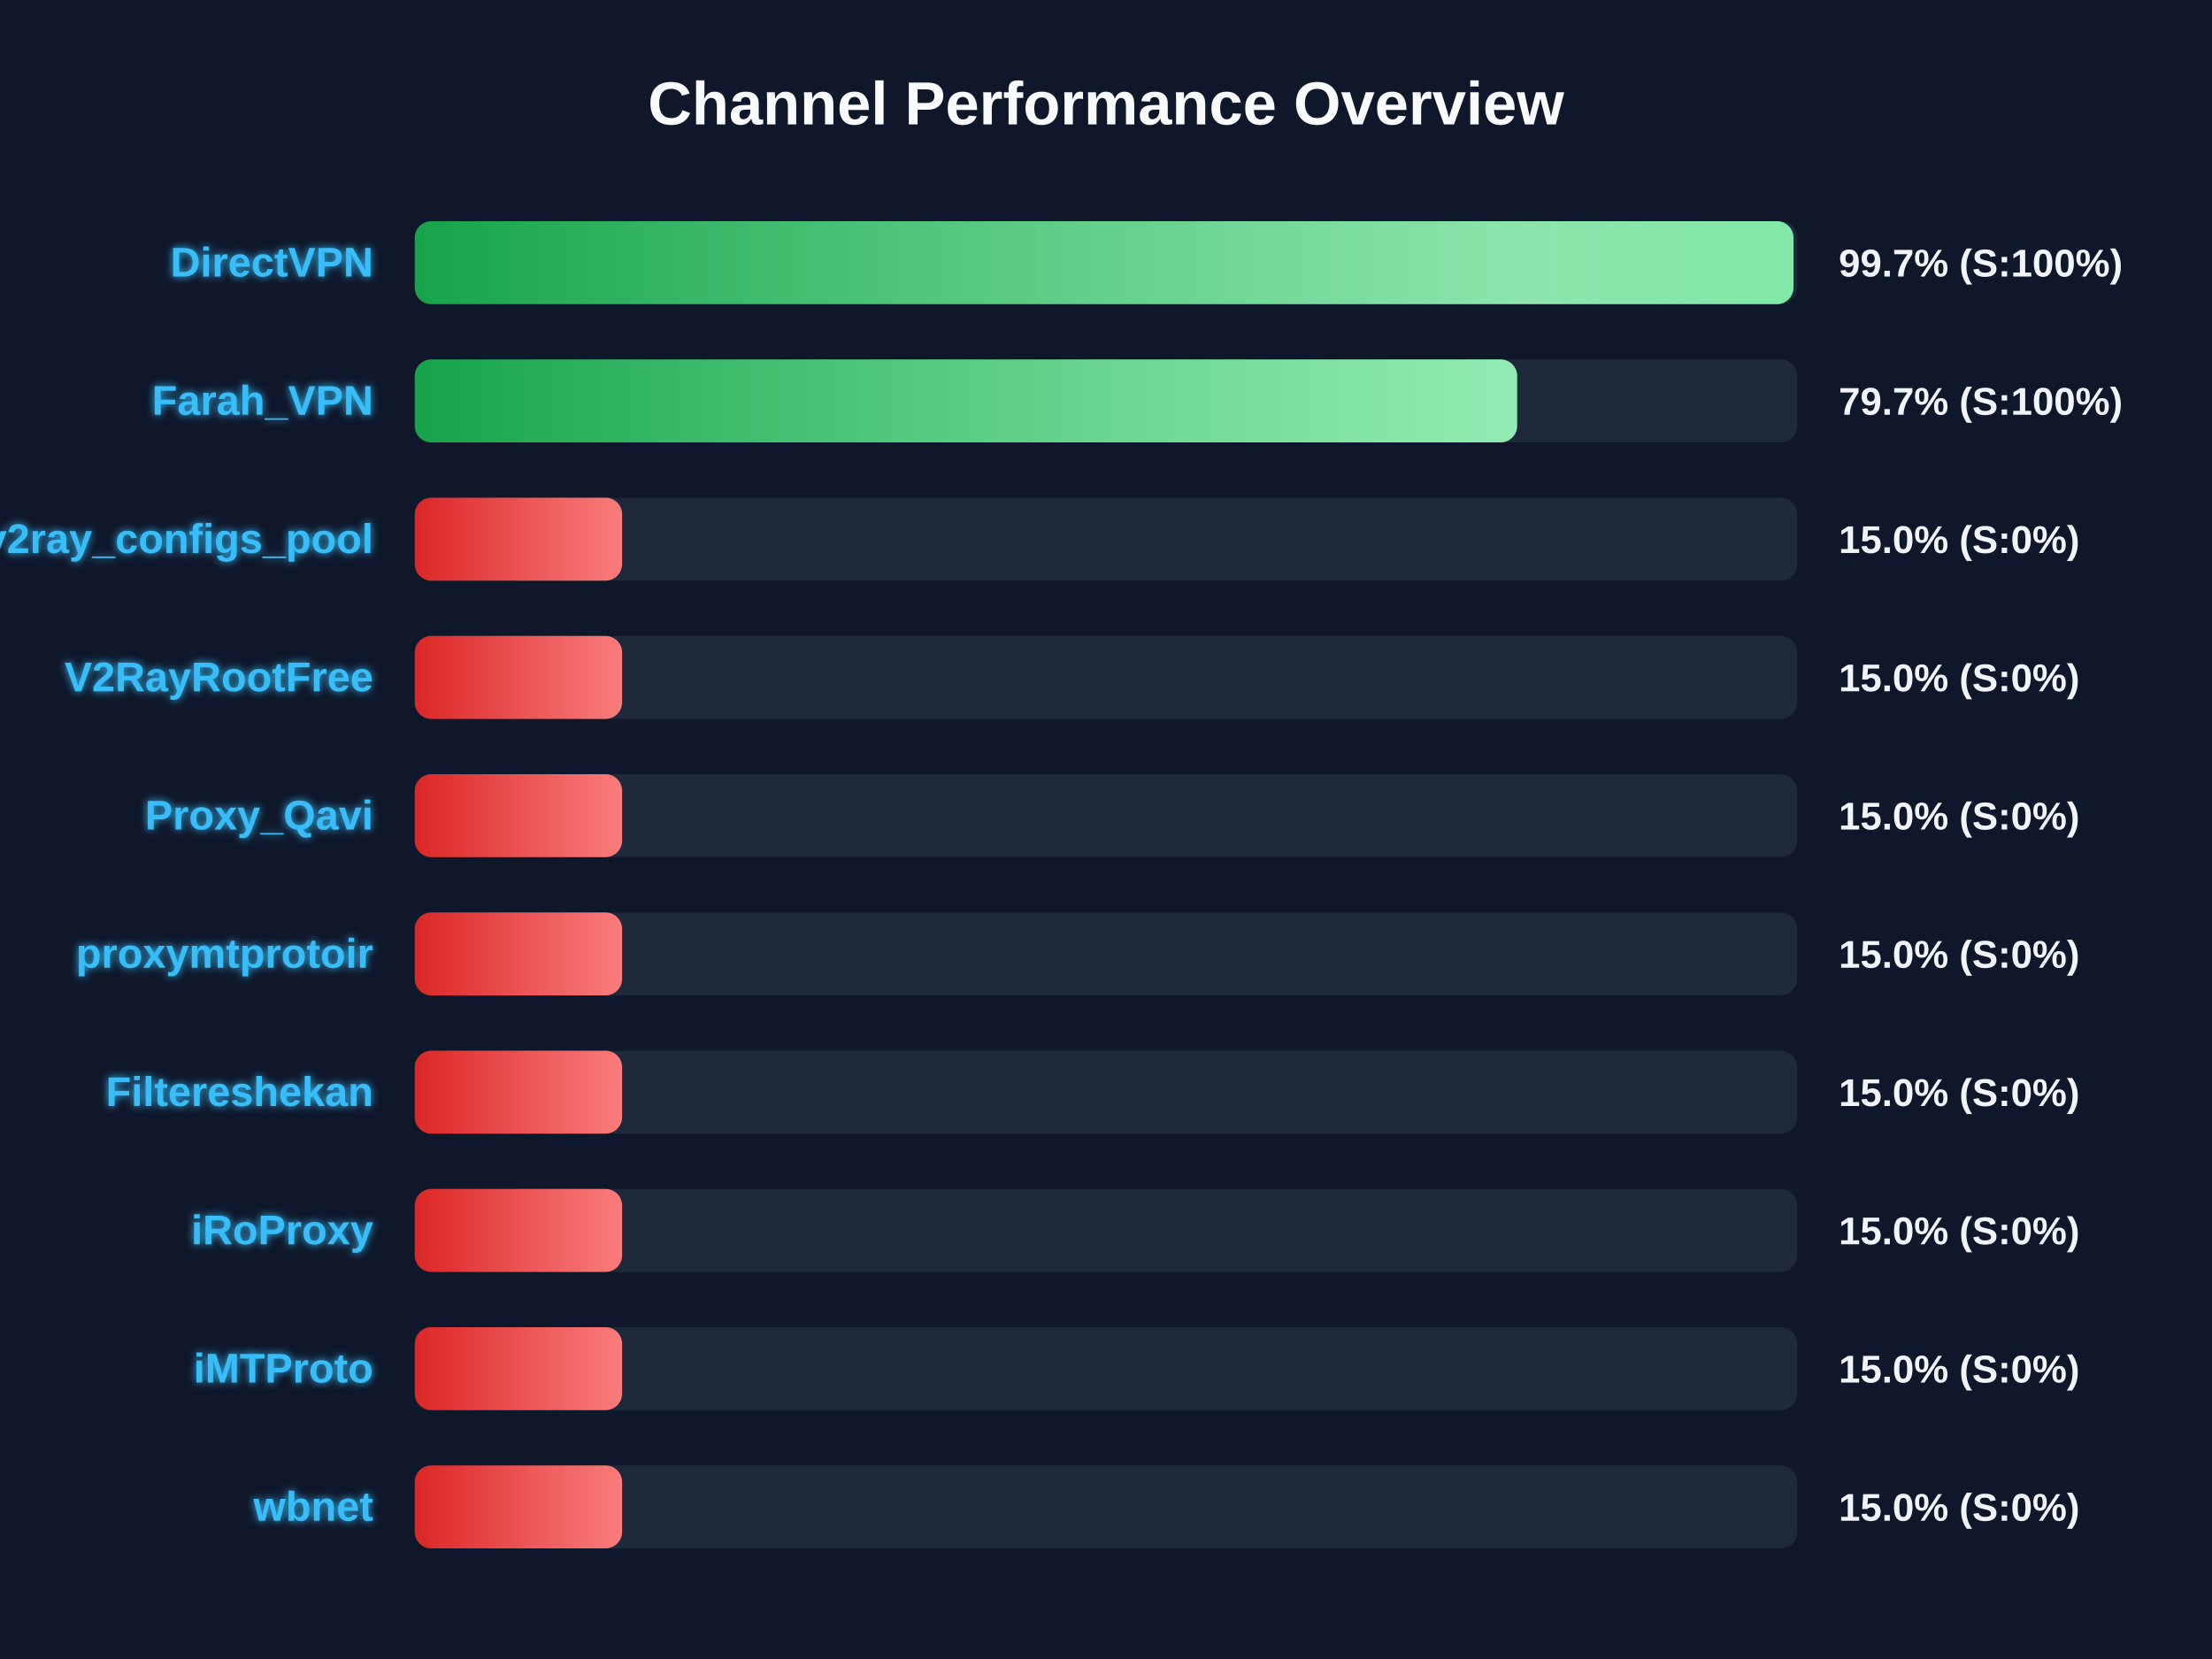
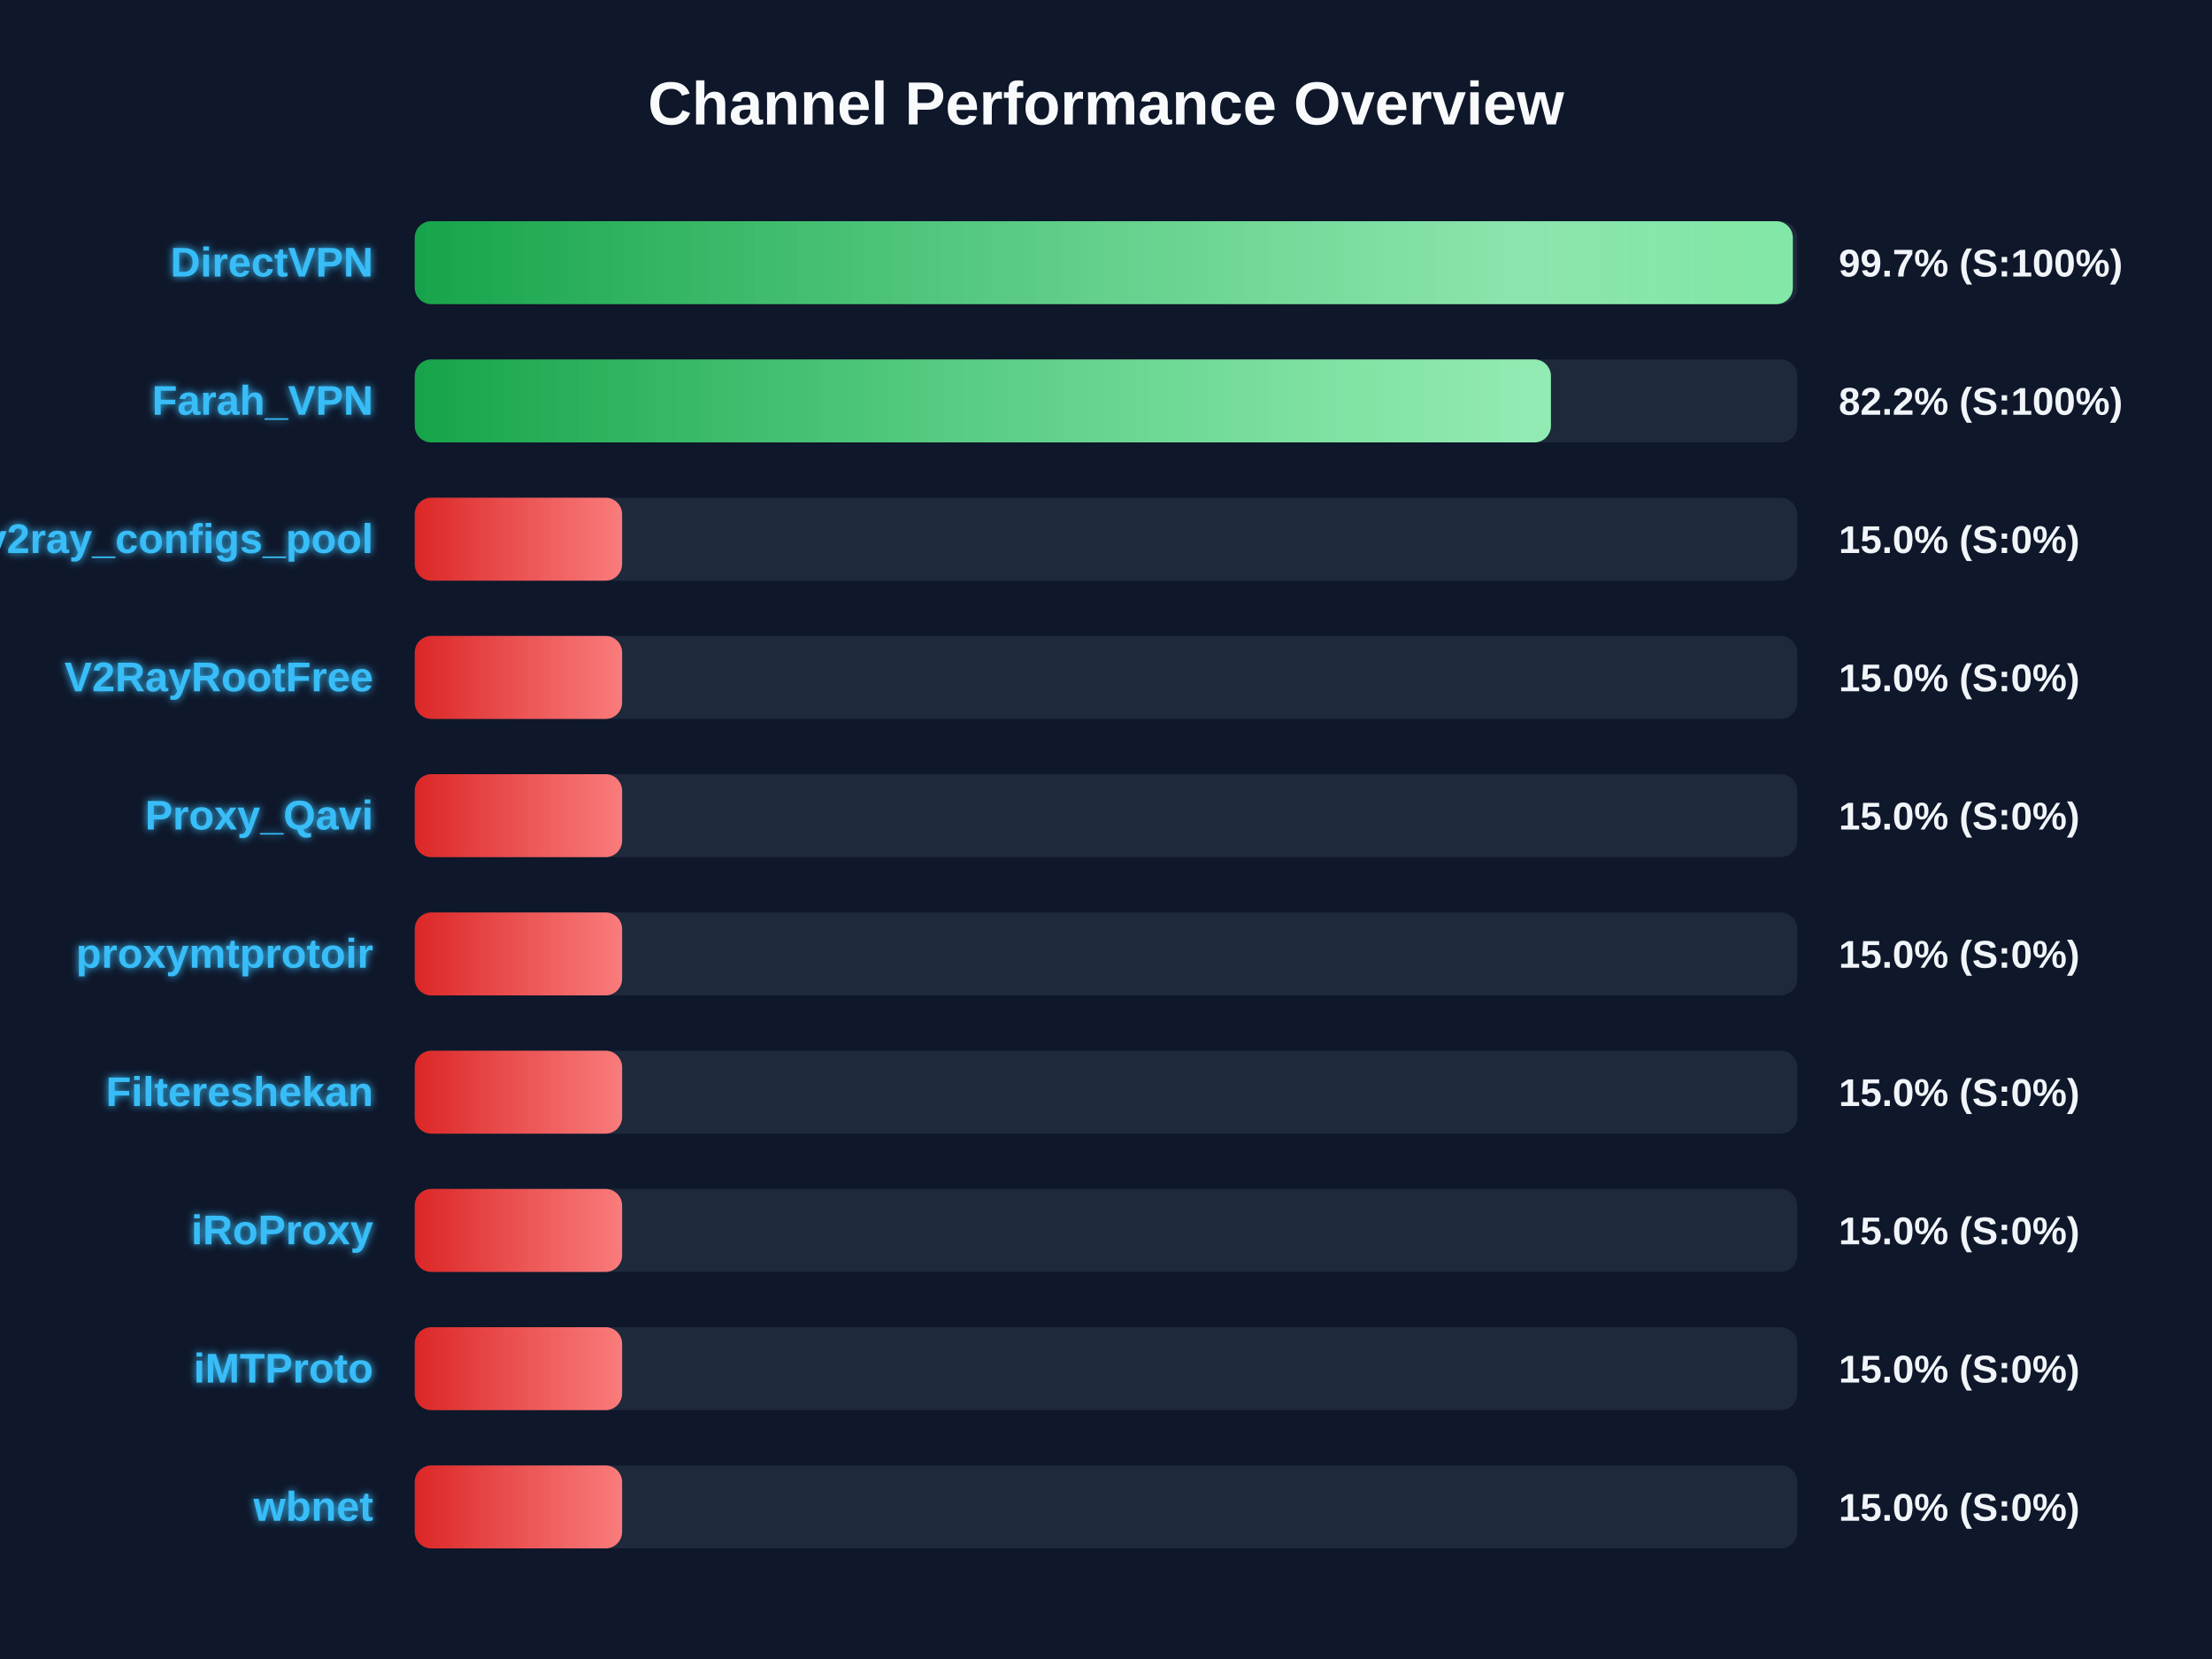
<svg xmlns="http://www.w3.org/2000/svg" width="800" height="600" version="1.1">
  <defs>
    <linearGradient id="grad-green" x1="0%" y1="0%" x2="100%" y2="0%">
      <stop offset="0%" stop-color="#16a34a" />
      <stop offset="100%" stop-color="#4ade80" />
    </linearGradient>
    <linearGradient id="grad-yellow" x1="0%" y1="0%" x2="100%" y2="0%">
      <stop offset="0%" stop-color="#ca8a04" />
      <stop offset="100%" stop-color="#fde047" />
    </linearGradient>
    <linearGradient id="grad-red" x1="0%" y1="0%" x2="100%" y2="0%">
      <stop offset="0%" stop-color="#dc2626" />
      <stop offset="100%" stop-color="#f87171" />
    </linearGradient>
    <linearGradient id="shimmer" x1="0%" y1="0%" x2="100%" y2="0%">
      <stop offset="0%" stop-color="rgba(255,255,255,0)" />
      <stop offset="50%" stop-color="rgba(255,255,255,0.4)" />
      <stop offset="100%" stop-color="rgba(255,255,255,0)" />
    </linearGradient>
    <filter id="glow" x="-20%" y="-20%" width="140%" height="140%">
      <feGaussianBlur stdDeviation="1.5" result="blur" />
      <feComposite in="SourceGraphic" in2="blur" operator="over" />
    </filter>
  </defs>
  <style>
        .bg-rect { fill: #0f172a; }
        .title { font: bold 22px 'Segoe UI', Arial, sans-serif; fill: #f8fafc; }
        .row { font: bold 15px 'Segoe UI', Arial, sans-serif; fill: #38bdf8; filter: url(#glow); }
        .score { font: bold 14px 'Segoe UI', Arial, sans-serif; fill: #f1f5f9; }
        @keyframes shimmer-anim {
            0% { transform: translateX(-100%); }
            100% { transform: translateX(200%); }
        }
        .shimmer-rect {
            animation: shimmer-anim 2.5s infinite linear;
        }
    </style>
  <rect width="100%" height="100%" class="bg-rect" />
  <text x="400" y="45" text-anchor="middle" class="title">Channel Performance Overview</text>
  <rect x="150" y="80" width="500" height="30" fill="#1e293b" rx="6" />
  <clipPath id="clip-0">
-     <rect x="150" y="80" width="498.65" height="30" rx="6" />
+     <rect x="150" y="80" width="498.4" height="30" rx="6" />
  </clipPath>
-   <rect x="150" y="80" width="498.65" height="30" fill="url(#grad-green)" rx="6" />
+   <rect x="150" y="80" width="498.4" height="30" fill="url(#grad-green)" rx="6" />
  <g clip-path="url(#clip-0)">
    <rect x="150" y="80" width="100%" height="30" fill="url(#shimmer)" class="shimmer-rect" />
  </g>
  <text x="135" y="100" text-anchor="end" class="row">DirectVPN</text>
  <text x="665" y="100" text-anchor="start" class="score">99.7% (S:100%)</text>
  <rect x="150" y="130" width="500" height="30" fill="#1e293b" rx="6" />
  <clipPath id="clip-1">
-     <rect x="150" y="130" width="398.7" height="30" rx="6" />
+     <rect x="150" y="130" width="410.9" height="30" rx="6" />
  </clipPath>
-   <rect x="150" y="130" width="398.7" height="30" fill="url(#grad-green)" rx="6" />
+   <rect x="150" y="130" width="410.9" height="30" fill="url(#grad-green)" rx="6" />
  <g clip-path="url(#clip-1)">
    <rect x="150" y="130" width="100%" height="30" fill="url(#shimmer)" class="shimmer-rect" />
  </g>
  <text x="135" y="150" text-anchor="end" class="row">Farah_VPN</text>
-   <text x="665" y="150" text-anchor="start" class="score">79.7% (S:100%)</text>
+   <text x="665" y="150" text-anchor="start" class="score">82.2% (S:100%)</text>
  <rect x="150" y="180" width="500" height="30" fill="#1e293b" rx="6" />
  <clipPath id="clip-2">
    <rect x="150" y="180" width="75.0" height="30" rx="6" />
  </clipPath>
  <rect x="150" y="180" width="75.0" height="30" fill="url(#grad-red)" rx="6" />
  <g clip-path="url(#clip-2)">
    <rect x="150" y="180" width="100%" height="30" fill="url(#shimmer)" class="shimmer-rect" />
  </g>
  <text x="135" y="200" text-anchor="end" class="row">v2ray_configs_pool</text>
  <text x="665" y="200" text-anchor="start" class="score">15.0% (S:0%)</text>
  <rect x="150" y="230" width="500" height="30" fill="#1e293b" rx="6" />
  <clipPath id="clip-3">
    <rect x="150" y="230" width="75.0" height="30" rx="6" />
  </clipPath>
  <rect x="150" y="230" width="75.0" height="30" fill="url(#grad-red)" rx="6" />
  <g clip-path="url(#clip-3)">
    <rect x="150" y="230" width="100%" height="30" fill="url(#shimmer)" class="shimmer-rect" />
  </g>
  <text x="135" y="250" text-anchor="end" class="row">V2RayRootFree</text>
  <text x="665" y="250" text-anchor="start" class="score">15.0% (S:0%)</text>
  <rect x="150" y="280" width="500" height="30" fill="#1e293b" rx="6" />
  <clipPath id="clip-4">
    <rect x="150" y="280" width="75.0" height="30" rx="6" />
  </clipPath>
  <rect x="150" y="280" width="75.0" height="30" fill="url(#grad-red)" rx="6" />
  <g clip-path="url(#clip-4)">
    <rect x="150" y="280" width="100%" height="30" fill="url(#shimmer)" class="shimmer-rect" />
  </g>
  <text x="135" y="300" text-anchor="end" class="row">Proxy_Qavi</text>
  <text x="665" y="300" text-anchor="start" class="score">15.0% (S:0%)</text>
  <rect x="150" y="330" width="500" height="30" fill="#1e293b" rx="6" />
  <clipPath id="clip-5">
    <rect x="150" y="330" width="75.0" height="30" rx="6" />
  </clipPath>
  <rect x="150" y="330" width="75.0" height="30" fill="url(#grad-red)" rx="6" />
  <g clip-path="url(#clip-5)">
    <rect x="150" y="330" width="100%" height="30" fill="url(#shimmer)" class="shimmer-rect" />
  </g>
  <text x="135" y="350" text-anchor="end" class="row">proxymtprotoir</text>
  <text x="665" y="350" text-anchor="start" class="score">15.0% (S:0%)</text>
  <rect x="150" y="380" width="500" height="30" fill="#1e293b" rx="6" />
  <clipPath id="clip-6">
    <rect x="150" y="380" width="75.0" height="30" rx="6" />
  </clipPath>
  <rect x="150" y="380" width="75.0" height="30" fill="url(#grad-red)" rx="6" />
  <g clip-path="url(#clip-6)">
    <rect x="150" y="380" width="100%" height="30" fill="url(#shimmer)" class="shimmer-rect" />
  </g>
  <text x="135" y="400" text-anchor="end" class="row">Filtereshekan</text>
  <text x="665" y="400" text-anchor="start" class="score">15.0% (S:0%)</text>
  <rect x="150" y="430" width="500" height="30" fill="#1e293b" rx="6" />
  <clipPath id="clip-7">
    <rect x="150" y="430" width="75.0" height="30" rx="6" />
  </clipPath>
  <rect x="150" y="430" width="75.0" height="30" fill="url(#grad-red)" rx="6" />
  <g clip-path="url(#clip-7)">
    <rect x="150" y="430" width="100%" height="30" fill="url(#shimmer)" class="shimmer-rect" />
  </g>
  <text x="135" y="450" text-anchor="end" class="row">iRoProxy</text>
  <text x="665" y="450" text-anchor="start" class="score">15.0% (S:0%)</text>
  <rect x="150" y="480" width="500" height="30" fill="#1e293b" rx="6" />
  <clipPath id="clip-8">
    <rect x="150" y="480" width="75.0" height="30" rx="6" />
  </clipPath>
  <rect x="150" y="480" width="75.0" height="30" fill="url(#grad-red)" rx="6" />
  <g clip-path="url(#clip-8)">
    <rect x="150" y="480" width="100%" height="30" fill="url(#shimmer)" class="shimmer-rect" />
  </g>
  <text x="135" y="500" text-anchor="end" class="row">iMTProto</text>
  <text x="665" y="500" text-anchor="start" class="score">15.0% (S:0%)</text>
  <rect x="150" y="530" width="500" height="30" fill="#1e293b" rx="6" />
  <clipPath id="clip-9">
    <rect x="150" y="530" width="75.0" height="30" rx="6" />
  </clipPath>
  <rect x="150" y="530" width="75.0" height="30" fill="url(#grad-red)" rx="6" />
  <g clip-path="url(#clip-9)">
    <rect x="150" y="530" width="100%" height="30" fill="url(#shimmer)" class="shimmer-rect" />
  </g>
  <text x="135" y="550" text-anchor="end" class="row">wbnet</text>
  <text x="665" y="550" text-anchor="start" class="score">15.0% (S:0%)</text>
</svg>
